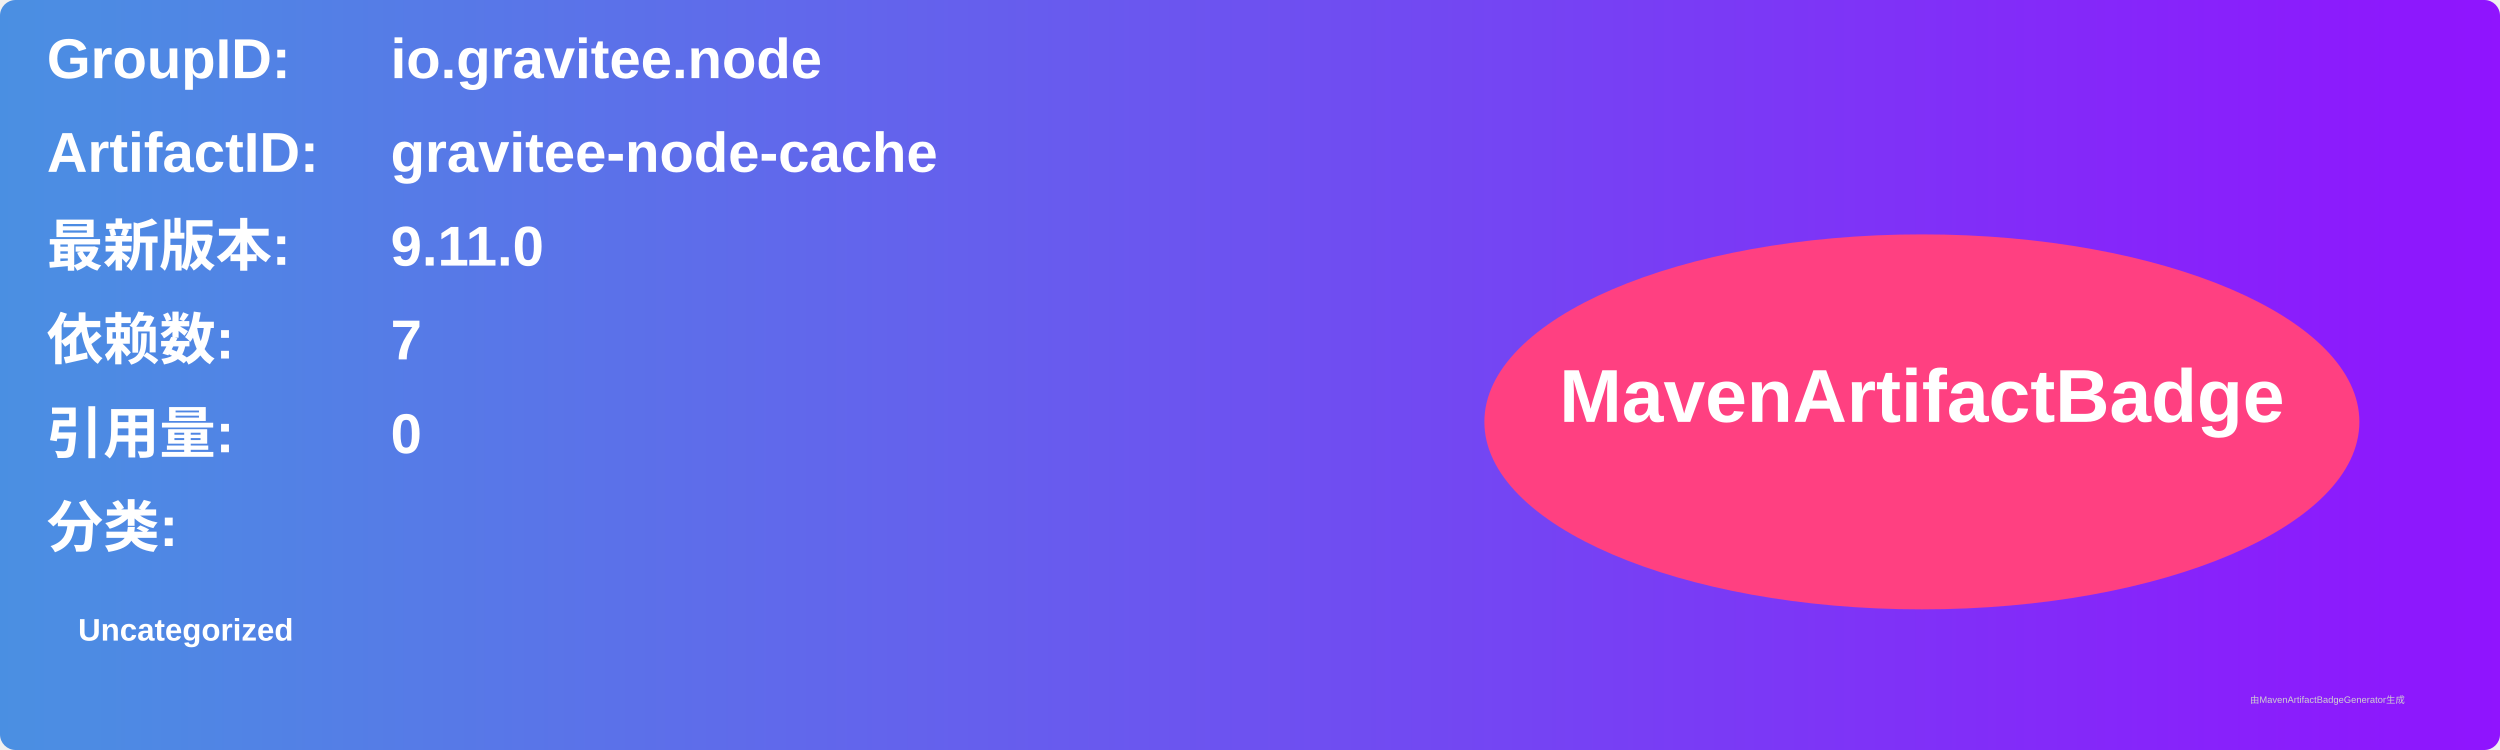
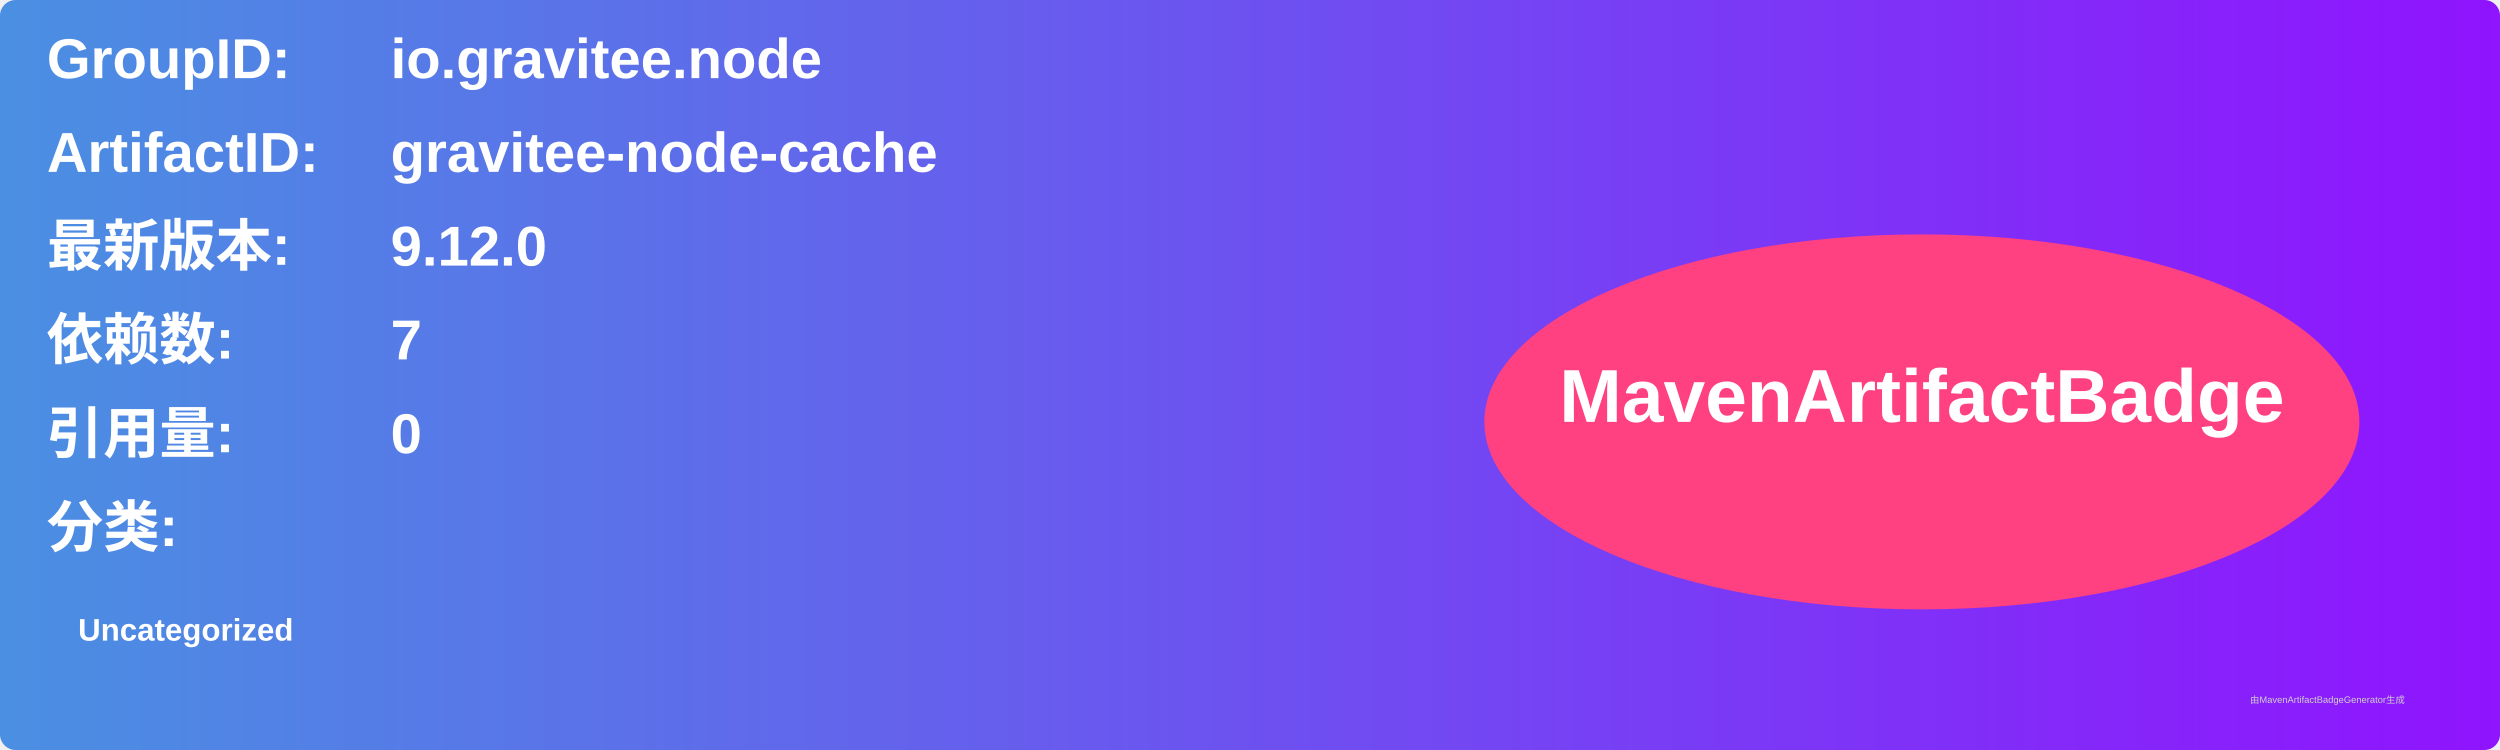
<svg xmlns="http://www.w3.org/2000/svg" width="800" height="240" viewBox="0 0 800 240">
  <linearGradient id="grad" x1="0%" y1="0%" x2="100%" y2="0%">
    <stop offset="0%" stop-color="#4a90e2" />
    <stop offset="100%" stop-color="#9013fe" />
  </linearGradient>
  <rect width="100%" height="100%" rx="5" ry="5" fill="url(#grad)" />
  <g transform="translate(15, 15)">
    <text x="0" y="10" font-family="Arial" font-size="18" fill="white" font-weight="bold" width="260">GroupID:</text>
    <text x="110" y="10" font-family="Arial" font-size="18" fill="white" font-weight="bold" width="460">io.gravitee.node</text>
    <text x="0" y="40" font-family="Arial" font-size="18" fill="white" font-weight="bold" width="260">ArtifactID:</text>
    <text x="110" y="40" font-family="Arial" font-size="18" fill="white" font-weight="bold" width="460">gravitee-node-cache</text>
    <text x="0" y="70" font-family="Arial" font-size="18" fill="white" font-weight="bold">最新版本:</text>
    <text x="110" y="70" font-family="Arial" font-size="18" fill="white" font-weight="bold">
-       <tspan font-weight="bold">9.11.0</tspan>
+       <tspan font-weight="bold">9.12.0</tspan>
    </text>
    <text x="0" y="100" font-family="Arial" font-size="18" fill="white" font-weight="bold">依赖数: </text>
    <text x="110" y="100" font-family="Arial" font-size="18" fill="white">
      <tspan font-weight="bold">7</tspan>
    </text>
    <text x="0" y="130" font-family="Arial" font-size="18" fill="white" font-weight="bold">引用量: </text>
    <text x="110" y="130" font-family="Arial" font-size="18" fill="white">
      <tspan font-weight="bold">0</tspan>
    </text>
    <text x="0" y="160" font-family="Arial" font-size="18" fill="white" font-weight="bold">分类:</text>
    <text x="10" y="190" font-family="Arial" font-size="10" fill="white">
      <tspan font-weight="bold">Uncategorized</tspan>
    </text>
    <ellipse cx="600" cy="120" rx="140" ry="60" fill="#ff4081" />
    <text x="600" y="120" text-anchor="middle" font-family="Arial" font-size="24" fill="white" font-weight="bold">MavenArtifactBadge</text>
  </g>
  <text x="720" y="225" font-family="Arial" font-size="3" fill="#d0d0d0">由MavenArtifactBadgeGenerator生成</text>
</svg>
